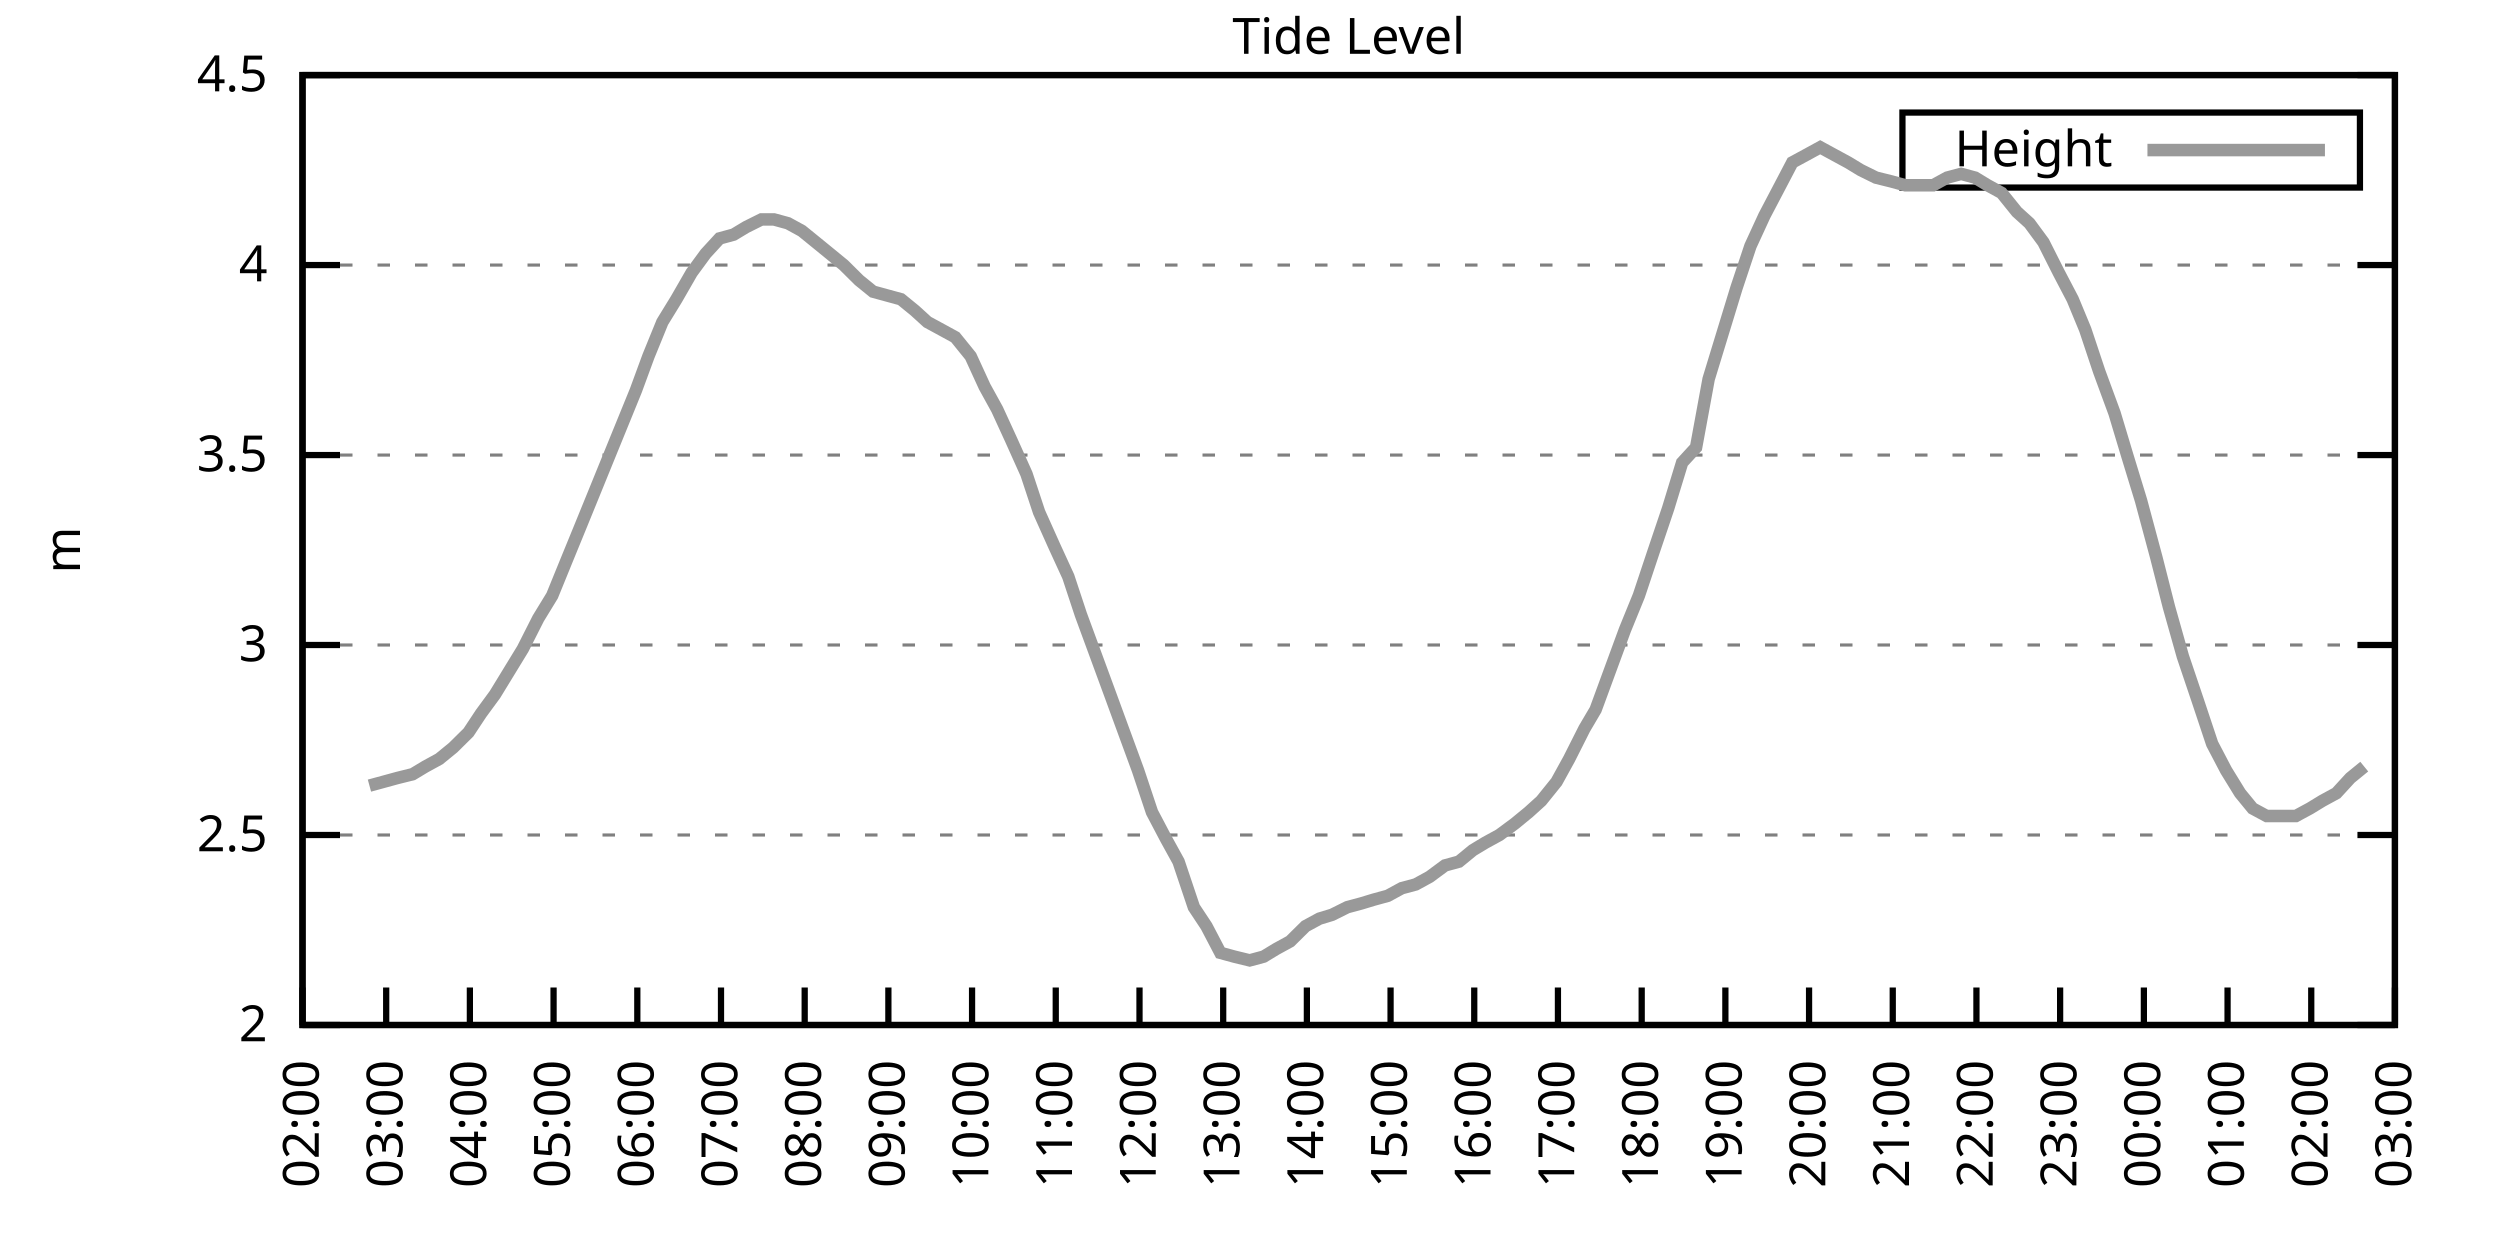
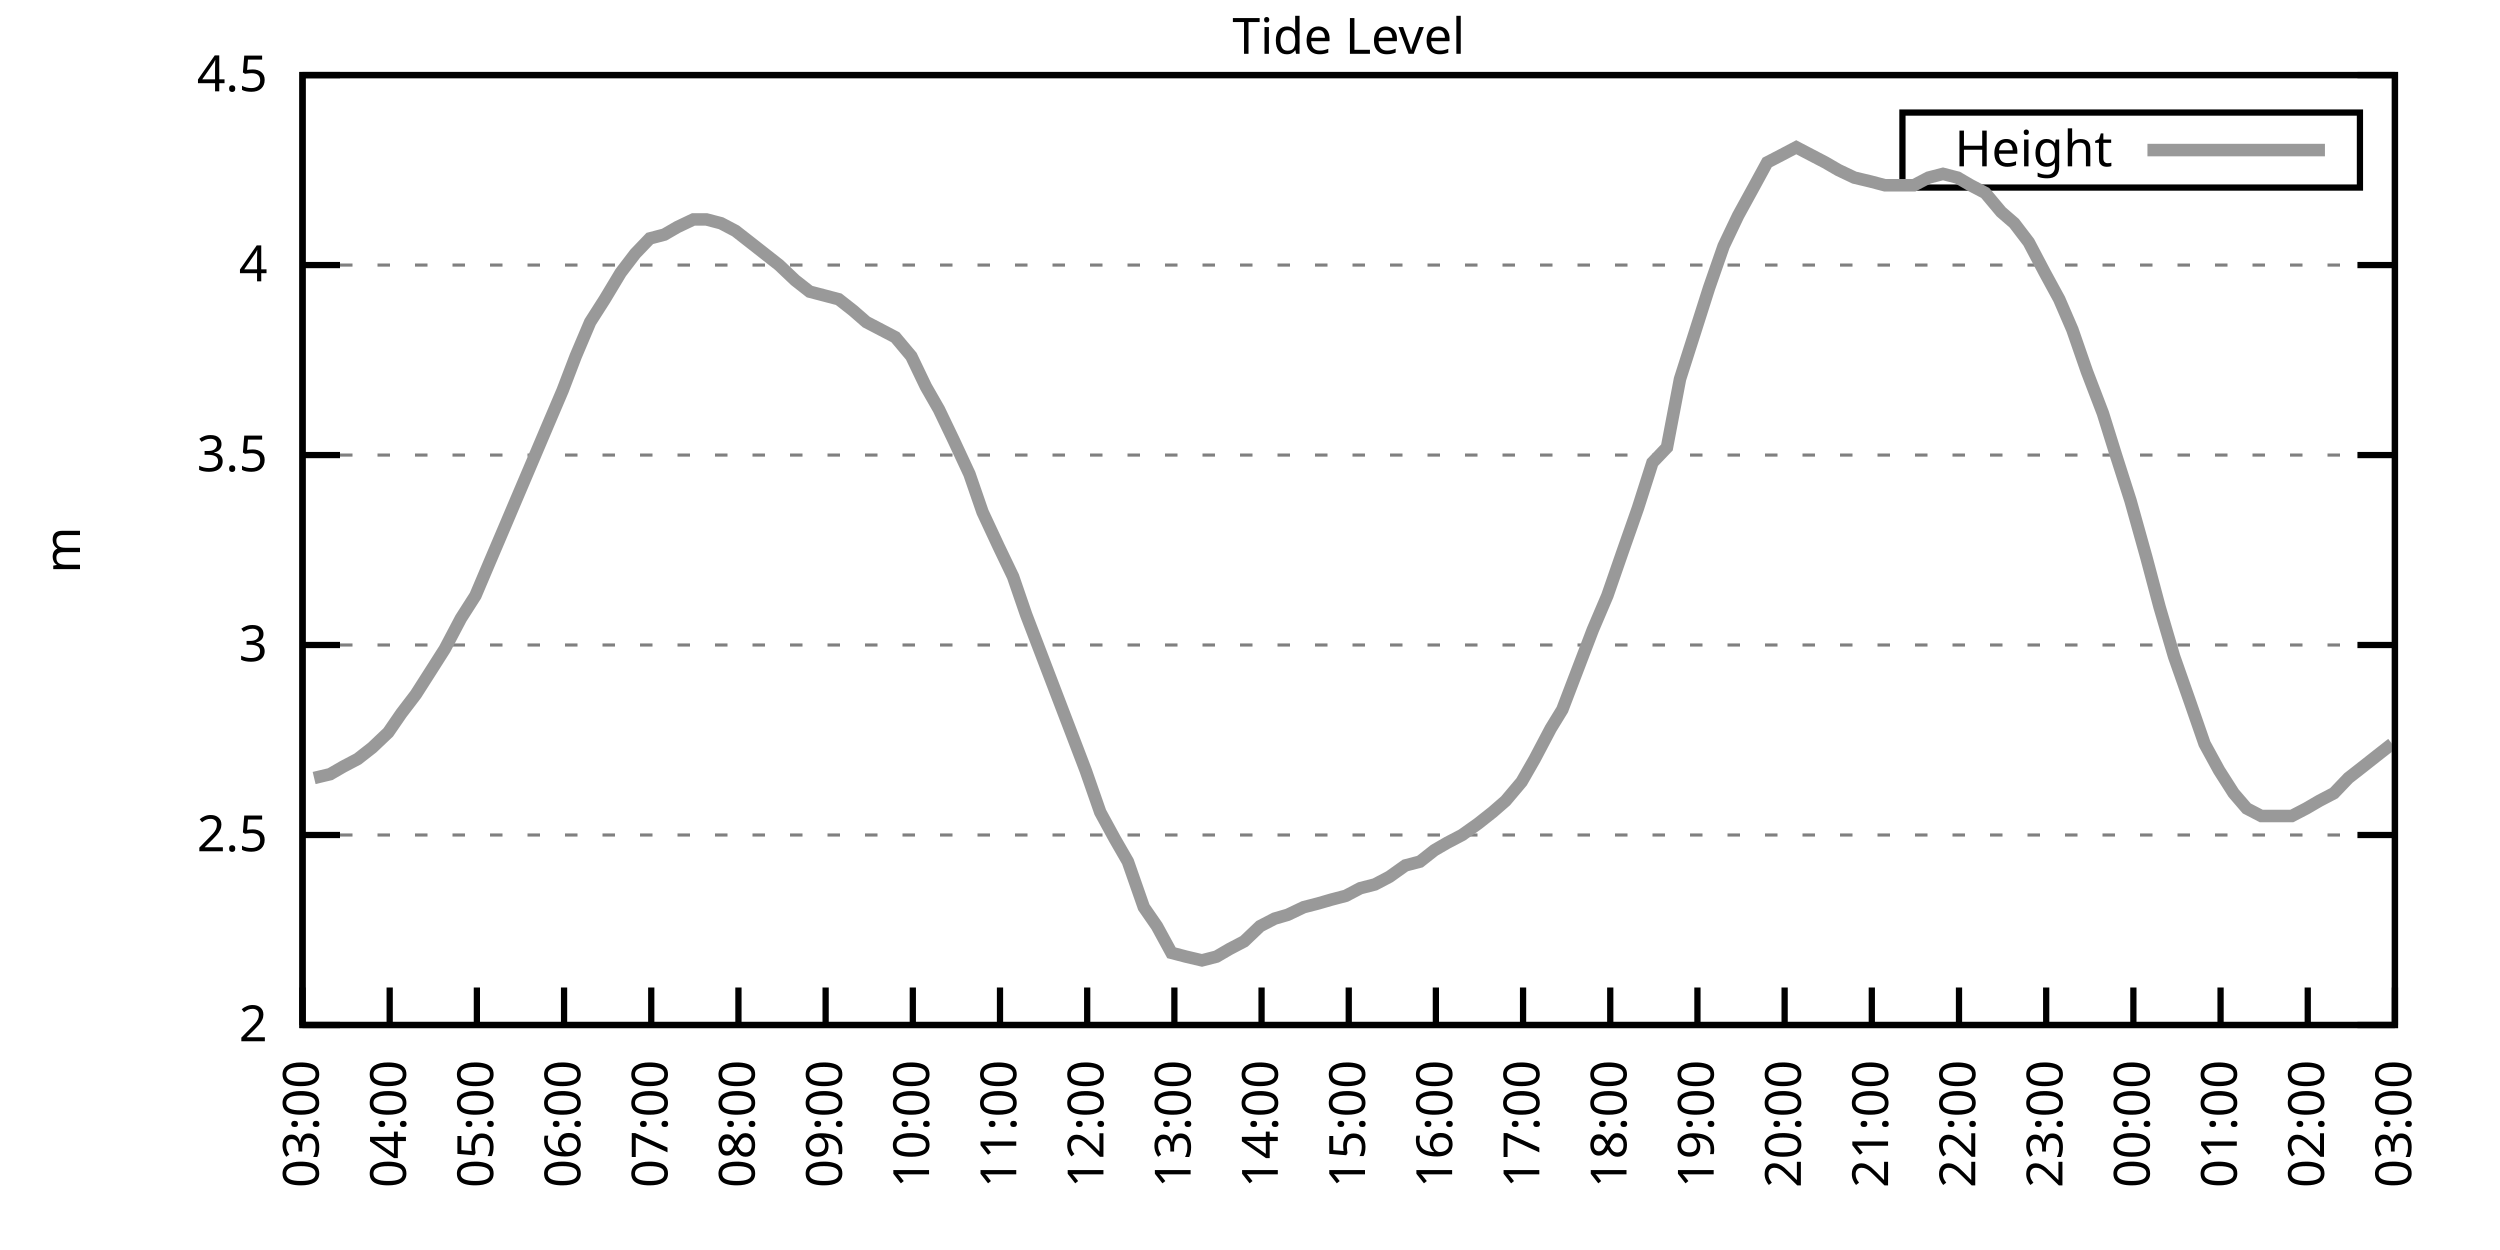
<svg xmlns="http://www.w3.org/2000/svg" xmlns:xlink="http://www.w3.org/1999/xlink" width="400" height="200" viewBox="0 0 400 200">
  <g id="gnuplot_canvas">
    <rect x="0" y="0" width="400" height="200" fill="none" />
    <defs>
      <circle id="gpDot" r="0.5" stroke-width="0.5" stroke="currentColor" />
      <path id="gpPt0" stroke-width="0.333" stroke="currentColor" d="M-1,0 h2 M0,-1 v2" />
      <path id="gpPt1" stroke-width="0.333" stroke="currentColor" d="M-1,-1 L1,1 M1,-1 L-1,1" />
      <path id="gpPt2" stroke-width="0.333" stroke="currentColor" d="M-1,0 L1,0 M0,-1 L0,1 M-1,-1 L1,1 M-1,1 L1,-1" />
      <rect id="gpPt3" stroke-width="0.333" stroke="currentColor" x="-1" y="-1" width="2" height="2" />
      <rect id="gpPt4" stroke-width="0.333" stroke="currentColor" fill="currentColor" x="-1" y="-1" width="2" height="2" />
      <circle id="gpPt5" stroke-width="0.333" stroke="currentColor" cx="0" cy="0" r="1" />
      <use xlink:href="#gpPt5" id="gpPt6" fill="currentColor" stroke="none" />
      <path id="gpPt7" stroke-width="0.333" stroke="currentColor" d="M0,-1.33 L-1.33,0.67 L1.33,0.67 z" />
      <use xlink:href="#gpPt7" id="gpPt8" fill="currentColor" stroke="none" />
      <use xlink:href="#gpPt7" id="gpPt9" stroke="currentColor" transform="rotate(180)" />
      <use xlink:href="#gpPt9" id="gpPt10" fill="currentColor" stroke="none" />
      <use xlink:href="#gpPt3" id="gpPt11" stroke="currentColor" transform="rotate(45)" />
      <use xlink:href="#gpPt11" id="gpPt12" fill="currentColor" stroke="none" />
      <path id="gpPt13" stroke-width="0.333" stroke="currentColor" d="M0,1.330 L1.265,0.411 L0.782,-1.067 L-0.782,-1.076 L-1.265,0.411 z" />
      <use xlink:href="#gpPt13" id="gpPt14" fill="currentColor" stroke="none" />
      <filter id="textbox" filterUnits="objectBoundingBox" x="0" y="0" height="1" width="1">
        <feFlood flood-color="white" flood-opacity="1" result="bgnd" />
        <feComposite in="SourceGraphic" in2="bgnd" operator="atop" />
      </filter>
      <filter id="greybox" filterUnits="objectBoundingBox" x="0" y="0" height="1" width="1">
        <feFlood flood-color="lightgrey" flood-opacity="1" result="grey" />
        <feComposite in="SourceGraphic" in2="grey" operator="atop" />
      </filter>
    </defs>
    <g fill="none" color="white" stroke="currentColor" stroke-width="1.00" stroke-linecap="butt" stroke-linejoin="miter">
</g>
    <g fill="none" color="black" stroke="currentColor" stroke-width="1.00" stroke-linecap="butt" stroke-linejoin="miter">
      <g stroke="none" shape-rendering="crispEdges">
        <polygon fill="rgb(255, 255, 255)" points="48.40,164.00 383.18,164.00 383.18,12.02 48.40,12.02 " />
      </g>
    </g>
    <g fill="none" color="black" stroke="currentColor" stroke-width="1.00" stroke-linecap="butt" stroke-linejoin="miter">
</g>
    <g fill="none" color="black" stroke="black" stroke-width="0.50" stroke-linecap="butt" stroke-linejoin="miter">
</g>
    <g fill="none" color="gray" stroke="currentColor" stroke-width="0.50" stroke-linecap="butt" stroke-linejoin="miter">
      <path stroke="gray" stroke-dasharray="2,4" class="gridline" d="M48.40,164.00 L383.19,164.00  " />
    </g>
    <g fill="none" color="gray" stroke="gray" stroke-width="1.00" stroke-linecap="butt" stroke-linejoin="miter">
</g>
    <g fill="none" color="black" stroke="currentColor" stroke-width="1.00" stroke-linecap="butt" stroke-linejoin="miter">
      <path stroke="black" d="M48.40,164.00 L54.40,164.00 M383.19,164.00 L377.19,164.00  " />
      <g transform="translate(42.80,166.60)" stroke="none" fill="black" font-family="Sans" font-size="8.00" text-anchor="end">
        <text>
          <tspan font-family="Sans"> 2</tspan>
        </text>
      </g>
    </g>
    <g fill="none" color="black" stroke="currentColor" stroke-width="1.00" stroke-linecap="butt" stroke-linejoin="miter">
</g>
    <g fill="none" color="black" stroke="black" stroke-width="0.50" stroke-linecap="butt" stroke-linejoin="miter">
</g>
    <g fill="none" color="gray" stroke="currentColor" stroke-width="0.50" stroke-linecap="butt" stroke-linejoin="miter">
      <path stroke="gray" stroke-dasharray="2,4" class="gridline" d="M48.40,133.60 L383.19,133.60  " />
    </g>
    <g fill="none" color="gray" stroke="gray" stroke-width="1.00" stroke-linecap="butt" stroke-linejoin="miter">
</g>
    <g fill="none" color="black" stroke="currentColor" stroke-width="1.00" stroke-linecap="butt" stroke-linejoin="miter">
      <path stroke="black" d="M48.40,133.60 L54.40,133.60 M383.19,133.60 L377.19,133.60  " />
      <g transform="translate(42.80,136.20)" stroke="none" fill="black" font-family="Sans" font-size="8.00" text-anchor="end">
        <text>
          <tspan font-family="Sans"> 2.5</tspan>
        </text>
      </g>
    </g>
    <g fill="none" color="black" stroke="currentColor" stroke-width="1.00" stroke-linecap="butt" stroke-linejoin="miter">
</g>
    <g fill="none" color="black" stroke="black" stroke-width="0.50" stroke-linecap="butt" stroke-linejoin="miter">
</g>
    <g fill="none" color="gray" stroke="currentColor" stroke-width="0.50" stroke-linecap="butt" stroke-linejoin="miter">
      <path stroke="gray" stroke-dasharray="2,4" class="gridline" d="M48.40,103.20 L383.19,103.20  " />
    </g>
    <g fill="none" color="gray" stroke="gray" stroke-width="1.00" stroke-linecap="butt" stroke-linejoin="miter">
</g>
    <g fill="none" color="black" stroke="currentColor" stroke-width="1.00" stroke-linecap="butt" stroke-linejoin="miter">
      <path stroke="black" d="M48.40,103.20 L54.40,103.20 M383.19,103.20 L377.19,103.20  " />
      <g transform="translate(42.80,105.80)" stroke="none" fill="black" font-family="Sans" font-size="8.00" text-anchor="end">
        <text>
          <tspan font-family="Sans"> 3</tspan>
        </text>
      </g>
    </g>
    <g fill="none" color="black" stroke="currentColor" stroke-width="1.00" stroke-linecap="butt" stroke-linejoin="miter">
</g>
    <g fill="none" color="black" stroke="black" stroke-width="0.50" stroke-linecap="butt" stroke-linejoin="miter">
</g>
    <g fill="none" color="gray" stroke="currentColor" stroke-width="0.50" stroke-linecap="butt" stroke-linejoin="miter">
      <path stroke="gray" stroke-dasharray="2,4" class="gridline" d="M48.40,72.81 L383.19,72.81  " />
    </g>
    <g fill="none" color="gray" stroke="gray" stroke-width="1.00" stroke-linecap="butt" stroke-linejoin="miter">
</g>
    <g fill="none" color="black" stroke="currentColor" stroke-width="1.00" stroke-linecap="butt" stroke-linejoin="miter">
      <path stroke="black" d="M48.40,72.81 L54.40,72.81 M383.19,72.81 L377.19,72.81  " />
      <g transform="translate(42.80,75.41)" stroke="none" fill="black" font-family="Sans" font-size="8.00" text-anchor="end">
        <text>
          <tspan font-family="Sans"> 3.5</tspan>
        </text>
      </g>
    </g>
    <g fill="none" color="black" stroke="currentColor" stroke-width="1.00" stroke-linecap="butt" stroke-linejoin="miter">
</g>
    <g fill="none" color="black" stroke="black" stroke-width="0.50" stroke-linecap="butt" stroke-linejoin="miter">
</g>
    <g fill="none" color="gray" stroke="currentColor" stroke-width="0.50" stroke-linecap="butt" stroke-linejoin="miter">
      <path stroke="gray" stroke-dasharray="2,4" class="gridline" d="M48.40,42.41 L383.19,42.41  " />
    </g>
    <g fill="none" color="gray" stroke="gray" stroke-width="1.00" stroke-linecap="butt" stroke-linejoin="miter">
</g>
    <g fill="none" color="black" stroke="currentColor" stroke-width="1.00" stroke-linecap="butt" stroke-linejoin="miter">
      <path stroke="black" d="M48.40,42.41 L54.40,42.41 M383.19,42.41 L377.19,42.41  " />
      <g transform="translate(42.80,45.01)" stroke="none" fill="black" font-family="Sans" font-size="8.00" text-anchor="end">
        <text>
          <tspan font-family="Sans"> 4</tspan>
        </text>
      </g>
    </g>
    <g fill="none" color="black" stroke="currentColor" stroke-width="1.00" stroke-linecap="butt" stroke-linejoin="miter">
</g>
    <g fill="none" color="black" stroke="black" stroke-width="0.50" stroke-linecap="butt" stroke-linejoin="miter">
</g>
    <g fill="none" color="gray" stroke="currentColor" stroke-width="0.50" stroke-linecap="butt" stroke-linejoin="miter">
      <path stroke="gray" stroke-dasharray="2,4" class="gridline" d="M48.40,12.01 L383.19,12.01  " />
    </g>
    <g fill="none" color="gray" stroke="gray" stroke-width="1.00" stroke-linecap="butt" stroke-linejoin="miter">
</g>
    <g fill="none" color="black" stroke="currentColor" stroke-width="1.00" stroke-linecap="butt" stroke-linejoin="miter">
      <path stroke="black" d="M48.40,12.01 L54.40,12.01 M383.19,12.01 L377.19,12.01  " />
      <g transform="translate(42.80,14.61)" stroke="none" fill="black" font-family="Sans" font-size="8.00" text-anchor="end">
        <text>
          <tspan font-family="Sans"> 4.5</tspan>
        </text>
      </g>
    </g>
    <g fill="none" color="black" stroke="currentColor" stroke-width="1.00" stroke-linecap="butt" stroke-linejoin="miter">
      <path stroke="black" d="M48.40,164.00 L48.40,158.00  " />
      <g transform="translate(51.00,169.60) rotate(270.00)" stroke="none" fill="black" font-family="Sans" font-size="8.00" text-anchor="end">
        <text>
-           <tspan font-family="Sans">02:00</tspan>
-         </text>
-       </g>
-     </g>
-     <g fill="none" color="black" stroke="currentColor" stroke-width="1.00" stroke-linecap="butt" stroke-linejoin="miter">
-       <path stroke="black" d="M61.79,164.00 L61.79,158.00  " />
-       <g transform="translate(64.39,169.60) rotate(270.00)" stroke="none" fill="black" font-family="Sans" font-size="8.00" text-anchor="end">
-         <text>
          <tspan font-family="Sans">03:00</tspan>
        </text>
      </g>
    </g>
    <g fill="none" color="black" stroke="currentColor" stroke-width="1.00" stroke-linecap="butt" stroke-linejoin="miter">
-       <path stroke="black" d="M75.18,164.00 L75.18,158.00  " />
-       <g transform="translate(77.78,169.60) rotate(270.00)" stroke="none" fill="black" font-family="Sans" font-size="8.00" text-anchor="end">
+       <path stroke="black" d="M62.35,164.00 L62.35,158.00  " />
+       <g transform="translate(64.95,169.60) rotate(270.00)" stroke="none" fill="black" font-family="Sans" font-size="8.00" text-anchor="end">
        <text>
          <tspan font-family="Sans">04:00</tspan>
        </text>
      </g>
    </g>
    <g fill="none" color="black" stroke="currentColor" stroke-width="1.00" stroke-linecap="butt" stroke-linejoin="miter">
-       <path stroke="black" d="M88.57,164.00 L88.57,158.00  " />
-       <g transform="translate(91.17,169.60) rotate(270.00)" stroke="none" fill="black" font-family="Sans" font-size="8.00" text-anchor="end">
+       <path stroke="black" d="M76.30,164.00 L76.30,158.00  " />
+       <g transform="translate(78.90,169.60) rotate(270.00)" stroke="none" fill="black" font-family="Sans" font-size="8.00" text-anchor="end">
        <text>
          <tspan font-family="Sans">05:00</tspan>
        </text>
      </g>
    </g>
    <g fill="none" color="black" stroke="currentColor" stroke-width="1.00" stroke-linecap="butt" stroke-linejoin="miter">
-       <path stroke="black" d="M101.97,164.00 L101.97,158.00  " />
-       <g transform="translate(104.57,169.60) rotate(270.00)" stroke="none" fill="black" font-family="Sans" font-size="8.00" text-anchor="end">
+       <path stroke="black" d="M90.25,164.00 L90.25,158.00  " />
+       <g transform="translate(92.85,169.60) rotate(270.00)" stroke="none" fill="black" font-family="Sans" font-size="8.00" text-anchor="end">
        <text>
          <tspan font-family="Sans">06:00</tspan>
        </text>
      </g>
    </g>
    <g fill="none" color="black" stroke="currentColor" stroke-width="1.00" stroke-linecap="butt" stroke-linejoin="miter">
-       <path stroke="black" d="M115.36,164.00 L115.36,158.00  " />
-       <g transform="translate(117.96,169.60) rotate(270.00)" stroke="none" fill="black" font-family="Sans" font-size="8.00" text-anchor="end">
+       <path stroke="black" d="M104.20,164.00 L104.20,158.00  " />
+       <g transform="translate(106.80,169.60) rotate(270.00)" stroke="none" fill="black" font-family="Sans" font-size="8.00" text-anchor="end">
        <text>
          <tspan font-family="Sans">07:00</tspan>
        </text>
      </g>
    </g>
    <g fill="none" color="black" stroke="currentColor" stroke-width="1.00" stroke-linecap="butt" stroke-linejoin="miter">
-       <path stroke="black" d="M128.75,164.00 L128.75,158.00  " />
-       <g transform="translate(131.35,169.60) rotate(270.00)" stroke="none" fill="black" font-family="Sans" font-size="8.00" text-anchor="end">
+       <path stroke="black" d="M118.15,164.00 L118.15,158.00  " />
+       <g transform="translate(120.75,169.60) rotate(270.00)" stroke="none" fill="black" font-family="Sans" font-size="8.00" text-anchor="end">
        <text>
          <tspan font-family="Sans">08:00</tspan>
        </text>
      </g>
    </g>
    <g fill="none" color="black" stroke="currentColor" stroke-width="1.00" stroke-linecap="butt" stroke-linejoin="miter">
-       <path stroke="black" d="M142.14,164.00 L142.14,158.00  " />
-       <g transform="translate(144.74,169.60) rotate(270.00)" stroke="none" fill="black" font-family="Sans" font-size="8.00" text-anchor="end">
+       <path stroke="black" d="M132.10,164.00 L132.10,158.00  " />
+       <g transform="translate(134.70,169.60) rotate(270.00)" stroke="none" fill="black" font-family="Sans" font-size="8.00" text-anchor="end">
        <text>
          <tspan font-family="Sans">09:00</tspan>
        </text>
      </g>
    </g>
    <g fill="none" color="black" stroke="currentColor" stroke-width="1.00" stroke-linecap="butt" stroke-linejoin="miter">
-       <path stroke="black" d="M155.53,164.00 L155.53,158.00  " />
-       <g transform="translate(158.13,169.60) rotate(270.00)" stroke="none" fill="black" font-family="Sans" font-size="8.00" text-anchor="end">
+       <path stroke="black" d="M146.05,164.00 L146.05,158.00  " />
+       <g transform="translate(148.65,169.60) rotate(270.00)" stroke="none" fill="black" font-family="Sans" font-size="8.00" text-anchor="end">
        <text>
          <tspan font-family="Sans">10:00</tspan>
        </text>
      </g>
    </g>
    <g fill="none" color="black" stroke="currentColor" stroke-width="1.00" stroke-linecap="butt" stroke-linejoin="miter">
-       <path stroke="black" d="M168.92,164.00 L168.92,158.00  " />
-       <g transform="translate(171.52,169.60) rotate(270.00)" stroke="none" fill="black" font-family="Sans" font-size="8.00" text-anchor="end">
+       <path stroke="black" d="M160.00,164.00 L160.00,158.00  " />
+       <g transform="translate(162.60,169.60) rotate(270.00)" stroke="none" fill="black" font-family="Sans" font-size="8.00" text-anchor="end">
        <text>
          <tspan font-family="Sans">11:00</tspan>
        </text>
      </g>
    </g>
    <g fill="none" color="black" stroke="currentColor" stroke-width="1.00" stroke-linecap="butt" stroke-linejoin="miter">
-       <path stroke="black" d="M182.32,164.00 L182.32,158.00  " />
-       <g transform="translate(184.92,169.60) rotate(270.00)" stroke="none" fill="black" font-family="Sans" font-size="8.00" text-anchor="end">
+       <path stroke="black" d="M173.95,164.00 L173.95,158.00  " />
+       <g transform="translate(176.55,169.60) rotate(270.00)" stroke="none" fill="black" font-family="Sans" font-size="8.00" text-anchor="end">
        <text>
          <tspan font-family="Sans">12:00</tspan>
        </text>
      </g>
    </g>
    <g fill="none" color="black" stroke="currentColor" stroke-width="1.00" stroke-linecap="butt" stroke-linejoin="miter">
-       <path stroke="black" d="M195.71,164.00 L195.71,158.00  " />
-       <g transform="translate(198.31,169.60) rotate(270.00)" stroke="none" fill="black" font-family="Sans" font-size="8.00" text-anchor="end">
+       <path stroke="black" d="M187.90,164.00 L187.90,158.00  " />
+       <g transform="translate(190.50,169.60) rotate(270.00)" stroke="none" fill="black" font-family="Sans" font-size="8.00" text-anchor="end">
        <text>
          <tspan font-family="Sans">13:00</tspan>
        </text>
      </g>
    </g>
    <g fill="none" color="black" stroke="currentColor" stroke-width="1.00" stroke-linecap="butt" stroke-linejoin="miter">
-       <path stroke="black" d="M209.10,164.00 L209.10,158.00  " />
-       <g transform="translate(211.70,169.60) rotate(270.00)" stroke="none" fill="black" font-family="Sans" font-size="8.00" text-anchor="end">
+       <path stroke="black" d="M201.85,164.00 L201.85,158.00  " />
+       <g transform="translate(204.45,169.60) rotate(270.00)" stroke="none" fill="black" font-family="Sans" font-size="8.00" text-anchor="end">
        <text>
          <tspan font-family="Sans">14:00</tspan>
        </text>
      </g>
    </g>
    <g fill="none" color="black" stroke="currentColor" stroke-width="1.00" stroke-linecap="butt" stroke-linejoin="miter">
-       <path stroke="black" d="M222.49,164.00 L222.49,158.00  " />
-       <g transform="translate(225.09,169.60) rotate(270.00)" stroke="none" fill="black" font-family="Sans" font-size="8.00" text-anchor="end">
+       <path stroke="black" d="M215.80,164.00 L215.80,158.00  " />
+       <g transform="translate(218.40,169.60) rotate(270.00)" stroke="none" fill="black" font-family="Sans" font-size="8.00" text-anchor="end">
        <text>
          <tspan font-family="Sans">15:00</tspan>
        </text>
      </g>
    </g>
    <g fill="none" color="black" stroke="currentColor" stroke-width="1.00" stroke-linecap="butt" stroke-linejoin="miter">
-       <path stroke="black" d="M235.88,164.00 L235.88,158.00  " />
-       <g transform="translate(238.48,169.60) rotate(270.00)" stroke="none" fill="black" font-family="Sans" font-size="8.00" text-anchor="end">
+       <path stroke="black" d="M229.74,164.00 L229.74,158.00  " />
+       <g transform="translate(232.34,169.60) rotate(270.00)" stroke="none" fill="black" font-family="Sans" font-size="8.00" text-anchor="end">
        <text>
          <tspan font-family="Sans">16:00</tspan>
        </text>
      </g>
    </g>
    <g fill="none" color="black" stroke="currentColor" stroke-width="1.00" stroke-linecap="butt" stroke-linejoin="miter">
-       <path stroke="black" d="M249.27,164.00 L249.27,158.00  " />
-       <g transform="translate(251.87,169.60) rotate(270.00)" stroke="none" fill="black" font-family="Sans" font-size="8.00" text-anchor="end">
+       <path stroke="black" d="M243.69,164.00 L243.69,158.00  " />
+       <g transform="translate(246.29,169.60) rotate(270.00)" stroke="none" fill="black" font-family="Sans" font-size="8.00" text-anchor="end">
        <text>
          <tspan font-family="Sans">17:00</tspan>
        </text>
      </g>
    </g>
    <g fill="none" color="black" stroke="currentColor" stroke-width="1.00" stroke-linecap="butt" stroke-linejoin="miter">
-       <path stroke="black" d="M262.67,164.00 L262.67,158.00  " />
-       <g transform="translate(265.27,169.60) rotate(270.00)" stroke="none" fill="black" font-family="Sans" font-size="8.00" text-anchor="end">
+       <path stroke="black" d="M257.64,164.00 L257.64,158.00  " />
+       <g transform="translate(260.24,169.60) rotate(270.00)" stroke="none" fill="black" font-family="Sans" font-size="8.00" text-anchor="end">
        <text>
          <tspan font-family="Sans">18:00</tspan>
        </text>
      </g>
    </g>
    <g fill="none" color="black" stroke="currentColor" stroke-width="1.00" stroke-linecap="butt" stroke-linejoin="miter">
-       <path stroke="black" d="M276.06,164.00 L276.06,158.00  " />
-       <g transform="translate(278.66,169.60) rotate(270.00)" stroke="none" fill="black" font-family="Sans" font-size="8.00" text-anchor="end">
+       <path stroke="black" d="M271.59,164.00 L271.59,158.00  " />
+       <g transform="translate(274.19,169.60) rotate(270.00)" stroke="none" fill="black" font-family="Sans" font-size="8.00" text-anchor="end">
        <text>
          <tspan font-family="Sans">19:00</tspan>
        </text>
      </g>
    </g>
    <g fill="none" color="black" stroke="currentColor" stroke-width="1.00" stroke-linecap="butt" stroke-linejoin="miter">
-       <path stroke="black" d="M289.45,164.00 L289.45,158.00  " />
-       <g transform="translate(292.05,169.60) rotate(270.00)" stroke="none" fill="black" font-family="Sans" font-size="8.00" text-anchor="end">
+       <path stroke="black" d="M285.54,164.00 L285.54,158.00  " />
+       <g transform="translate(288.14,169.60) rotate(270.00)" stroke="none" fill="black" font-family="Sans" font-size="8.00" text-anchor="end">
        <text>
          <tspan font-family="Sans">20:00</tspan>
        </text>
      </g>
    </g>
    <g fill="none" color="black" stroke="currentColor" stroke-width="1.00" stroke-linecap="butt" stroke-linejoin="miter">
-       <path stroke="black" d="M302.84,164.00 L302.84,158.00  " />
-       <g transform="translate(305.44,169.60) rotate(270.00)" stroke="none" fill="black" font-family="Sans" font-size="8.00" text-anchor="end">
+       <path stroke="black" d="M299.49,164.00 L299.49,158.00  " />
+       <g transform="translate(302.09,169.60) rotate(270.00)" stroke="none" fill="black" font-family="Sans" font-size="8.00" text-anchor="end">
        <text>
          <tspan font-family="Sans">21:00</tspan>
        </text>
      </g>
    </g>
    <g fill="none" color="black" stroke="currentColor" stroke-width="1.00" stroke-linecap="butt" stroke-linejoin="miter">
-       <path stroke="black" d="M316.23,164.00 L316.23,158.00  " />
-       <g transform="translate(318.83,169.60) rotate(270.00)" stroke="none" fill="black" font-family="Sans" font-size="8.00" text-anchor="end">
+       <path stroke="black" d="M313.44,164.00 L313.44,158.00  " />
+       <g transform="translate(316.04,169.60) rotate(270.00)" stroke="none" fill="black" font-family="Sans" font-size="8.00" text-anchor="end">
        <text>
          <tspan font-family="Sans">22:00</tspan>
        </text>
      </g>
    </g>
    <g fill="none" color="black" stroke="currentColor" stroke-width="1.00" stroke-linecap="butt" stroke-linejoin="miter">
-       <path stroke="black" d="M329.62,164.00 L329.62,158.00  " />
-       <g transform="translate(332.22,169.60) rotate(270.00)" stroke="none" fill="black" font-family="Sans" font-size="8.00" text-anchor="end">
+       <path stroke="black" d="M327.39,164.00 L327.39,158.00  " />
+       <g transform="translate(329.99,169.60) rotate(270.00)" stroke="none" fill="black" font-family="Sans" font-size="8.00" text-anchor="end">
        <text>
          <tspan font-family="Sans">23:00</tspan>
        </text>
      </g>
    </g>
    <g fill="none" color="black" stroke="currentColor" stroke-width="1.00" stroke-linecap="butt" stroke-linejoin="miter">
-       <path stroke="black" d="M343.02,164.00 L343.02,158.00  " />
-       <g transform="translate(345.62,169.60) rotate(270.00)" stroke="none" fill="black" font-family="Sans" font-size="8.00" text-anchor="end">
+       <path stroke="black" d="M341.34,164.00 L341.34,158.00  " />
+       <g transform="translate(343.94,169.60) rotate(270.00)" stroke="none" fill="black" font-family="Sans" font-size="8.00" text-anchor="end">
        <text>
          <tspan font-family="Sans">00:00</tspan>
        </text>
      </g>
    </g>
    <g fill="none" color="black" stroke="currentColor" stroke-width="1.00" stroke-linecap="butt" stroke-linejoin="miter">
-       <path stroke="black" d="M356.41,164.00 L356.41,158.00  " />
-       <g transform="translate(359.01,169.60) rotate(270.00)" stroke="none" fill="black" font-family="Sans" font-size="8.00" text-anchor="end">
+       <path stroke="black" d="M355.29,164.00 L355.29,158.00  " />
+       <g transform="translate(357.89,169.60) rotate(270.00)" stroke="none" fill="black" font-family="Sans" font-size="8.00" text-anchor="end">
        <text>
          <tspan font-family="Sans">01:00</tspan>
        </text>
      </g>
    </g>
    <g fill="none" color="black" stroke="currentColor" stroke-width="1.00" stroke-linecap="butt" stroke-linejoin="miter">
-       <path stroke="black" d="M369.80,164.00 L369.80,158.00  " />
-       <g transform="translate(372.40,169.60) rotate(270.00)" stroke="none" fill="black" font-family="Sans" font-size="8.00" text-anchor="end">
+       <path stroke="black" d="M369.24,164.00 L369.24,158.00  " />
+       <g transform="translate(371.84,169.60) rotate(270.00)" stroke="none" fill="black" font-family="Sans" font-size="8.00" text-anchor="end">
        <text>
          <tspan font-family="Sans">02:00</tspan>
        </text>
      </g>
    </g>
    <g fill="none" color="black" stroke="currentColor" stroke-width="1.00" stroke-linecap="butt" stroke-linejoin="miter">
      <path stroke="black" d="M383.19,164.00 L383.19,158.00  " />
      <g transform="translate(385.79,169.60) rotate(270.00)" stroke="none" fill="black" font-family="Sans" font-size="8.00" text-anchor="end">
        <text>
          <tspan font-family="Sans">03:00</tspan>
        </text>
      </g>
    </g>
    <g fill="none" color="black" stroke="currentColor" stroke-width="1.00" stroke-linecap="butt" stroke-linejoin="miter">
</g>
    <g fill="none" color="black" stroke="currentColor" stroke-width="1.00" stroke-linecap="butt" stroke-linejoin="miter">
      <path stroke="black" d="M48.40,12.01 L48.40,164.00 L383.19,164.00 L383.19,12.01 L48.40,12.01 Z  " />
    </g>
    <g fill="none" color="black" stroke="currentColor" stroke-width="1.00" stroke-linecap="butt" stroke-linejoin="miter">
</g>
    <g fill="none" color="black" stroke="currentColor" stroke-width="1.00" stroke-linecap="butt" stroke-linejoin="miter">
      <path stroke="black" d="M304.39,30.01 L304.39,18.01 L377.59,18.01 L377.59,30.01 L304.39,30.01 Z  " />
    </g>
    <g id="Tide_level_plot_1">
      <g fill="none" color="white" stroke="black" stroke-width="2.00" stroke-linecap="butt" stroke-linejoin="miter">
</g>
      <g fill="none" color="black" stroke="currentColor" stroke-width="2.00" stroke-linecap="butt" stroke-linejoin="miter">
        <g transform="translate(337.99,26.61)" stroke="none" fill="black" font-family="Sans" font-size="8.00" text-anchor="end">
          <text>
            <tspan font-family="Sans">Height</tspan>
          </text>
        </g>
      </g>
      <g fill="none" color="black" stroke="currentColor" stroke-width="2.00" stroke-linecap="butt" stroke-linejoin="miter">
-         <path stroke="rgb(153, 153, 153)" d="M343.59,24.01 L371.99,24.01 M59.11,125.70 L61.35,125.09 L63.58,124.48 L66.03,123.87 L68.04,122.66 L70.27,121.44   L72.50,119.62 L74.96,117.19 L76.97,114.15 L79.20,111.11 L81.43,107.46 L83.66,103.81 L86.12,98.95 L88.35,95.30   L90.58,89.83 L92.82,84.36 L95.05,78.89 L97.28,73.41 L99.51,67.94 L101.74,62.47 L103.75,57.00 L105.98,51.53   L108.22,47.88 L110.67,43.62 L112.90,40.58 L115.13,38.15 L117.37,37.54 L119.38,36.33 L121.83,35.11 L123.84,35.11   L126.07,35.72 L128.30,36.94 L130.54,38.76 L132.77,40.58 L135.00,42.41 L137.45,44.84 L139.69,46.66 L141.92,47.27   L144.15,47.88 L146.38,49.70 L148.39,51.53 L150.62,52.74 L152.85,53.96 L155.31,57.00 L157.54,61.86 L159.55,65.51   L161.78,70.37 L164.24,75.85 L166.25,81.93 L168.70,87.40 L170.93,92.26 L172.94,98.34 L175.40,105.03 L177.41,110.50   L179.86,117.19 L182.09,123.27 L184.32,129.95 L186.56,134.21 L188.57,137.86 L191.02,145.15 L193.03,148.19 L195.26,152.45   L197.49,153.06 L199.95,153.66 L202.18,153.06 L204.19,151.84 L206.42,150.62 L208.88,148.19 L211.11,146.98 L213.12,146.37   L215.57,145.15 L217.80,144.55 L219.81,143.94 L222.04,143.33 L224.28,142.11 L226.51,141.51 L228.74,140.29 L231.20,138.47   L233.43,137.86 L235.66,136.03 L237.67,134.82 L239.90,133.60 L242.36,131.78 L244.59,129.95 L246.60,128.13 L249.05,125.09   L251.06,121.44 L253.51,116.58 L255.30,113.54 L257.98,106.24 L259.99,100.77 L262.22,95.30 L264.45,88.61 L266.91,81.32   L269.14,74.02 L271.37,71.59 L273.38,60.65 L275.61,53.35 L277.84,46.06 L280.07,39.37 L282.31,34.50 L284.54,30.25   L286.77,25.99 L289.00,24.78 L291.23,23.56 L293.47,24.78 L295.70,25.99 L297.71,27.21 L300.16,28.42 L302.62,29.03   L304.85,29.64 L306.86,29.64 L309.31,29.64 L311.54,28.42 L313.78,27.82 L316.01,28.42 L318.02,29.64 L320.25,30.86   L322.70,33.90 L324.71,35.72 L326.95,38.76 L329.40,43.62 L331.63,47.88 L333.64,52.74 L335.87,59.43 L338.33,66.12   L340.34,72.81 L342.57,80.10 L345.02,89.22 L347.03,97.12 L349.26,105.03 L351.72,112.32 L353.95,119.01 L356.18,123.27   L358.42,126.91 L360.42,129.35 L362.66,130.56 L364.89,130.56 L367.34,130.56 L369.58,129.35 L371.58,128.13 L373.82,126.91   L376.05,124.48 L378.28,122.66  " />
+         <path stroke="rgb(153, 153, 153)" d="M343.59,24.01 L371.99,24.01 M50.26,124.48 L52.82,123.87 L54.91,122.66 L57.23,121.44 L59.56,119.62 L62.12,117.19   L64.21,114.15 L66.53,111.11 L68.86,107.46 L71.18,103.81 L73.74,98.95 L76.07,95.30 L78.39,89.83 L80.72,84.36   L83.04,78.89 L85.37,73.41 L87.69,67.94 L90.02,62.47 L92.11,57.00 L94.43,51.53 L96.76,47.88 L99.32,43.62   L101.64,40.58 L103.97,38.15 L106.29,37.54 L108.38,36.33 L110.94,35.11 L113.03,35.11 L115.36,35.72 L117.68,36.94   L120.01,38.76 L122.33,40.58 L124.66,42.41 L127.22,44.84 L129.54,46.66 L131.87,47.27 L134.19,47.88 L136.51,49.70   L138.61,51.53 L140.93,52.74 L143.26,53.96 L145.81,57.00 L148.14,61.86 L150.23,65.51 L152.56,70.37 L155.11,75.85   L157.21,81.93 L159.76,87.40 L162.09,92.26 L164.18,98.34 L166.74,105.03 L168.83,110.50 L171.39,117.19 L173.71,123.27   L176.04,129.95 L178.36,134.21 L180.46,137.86 L183.01,145.15 L185.11,148.19 L187.43,152.45 L189.76,153.06 L192.31,153.66   L194.64,153.06 L196.73,151.84 L199.06,150.62 L201.61,148.19 L203.94,146.98 L206.03,146.37 L208.59,145.15 L210.91,144.55   L213.01,143.94 L215.33,143.33 L217.65,142.11 L219.98,141.51 L222.30,140.29 L224.86,138.47 L227.19,137.86 L229.51,136.03   L231.60,134.82 L233.93,133.60 L236.49,131.78 L238.81,129.95 L240.90,128.13 L243.46,125.09 L245.55,121.44 L248.11,116.58   L249.97,113.54 L252.76,106.24 L254.85,100.77 L257.18,95.30 L259.50,88.61 L262.06,81.32 L264.39,74.02 L266.71,71.59   L268.80,60.65 L271.13,53.35 L273.45,46.06 L275.78,39.37 L278.10,34.50 L280.43,30.25 L282.75,25.99 L285.08,24.78   L287.40,23.56 L289.73,24.78 L292.05,25.99 L294.15,27.21 L296.70,28.42 L299.26,29.03 L301.58,29.64 L303.68,29.64   L306.23,29.64 L308.56,28.42 L310.88,27.82 L313.21,28.42 L315.30,29.64 L317.63,30.86 L320.18,33.90 L322.28,35.72   L324.60,38.76 L327.16,43.62 L329.48,47.88 L331.58,52.74 L333.90,59.43 L336.46,66.12 L338.55,72.81 L340.88,80.10   L343.43,89.22 L345.53,97.12 L347.85,105.03 L350.41,112.32 L352.73,119.01 L355.06,123.27 L357.38,126.91 L359.48,129.35   L361.80,130.56 L364.13,130.56 L366.68,130.56 L369.01,129.35 L371.10,128.13 L373.43,126.91 L375.75,124.48 L378.08,122.66   L380.40,120.83 L382.73,119.01  " />
      </g>
    </g>
    <g fill="none" color="black" stroke="currentColor" stroke-width="2.00" stroke-linecap="butt" stroke-linejoin="miter">
</g>
    <g fill="none" color="black" stroke="black" stroke-width="1.00" stroke-linecap="butt" stroke-linejoin="miter">
</g>
    <g fill="none" color="black" stroke="currentColor" stroke-width="1.00" stroke-linecap="butt" stroke-linejoin="miter">
      <path stroke="black" d="M48.40,12.01 L48.40,164.00 L383.19,164.00 L383.19,12.01 L48.40,12.01 Z  " />
      <g transform="translate(12.80,88.01) rotate(270.00)" stroke="none" fill="black" font-family="Sans" font-size="8.00" text-anchor="middle">
        <text>
          <tspan font-family="Sans">m</tspan>
        </text>
      </g>
    </g>
    <g fill="none" color="black" stroke="currentColor" stroke-width="1.00" stroke-linecap="butt" stroke-linejoin="miter">
</g>
    <g fill="none" color="black" stroke="currentColor" stroke-width="1.00" stroke-linecap="butt" stroke-linejoin="miter">
      <g transform="translate(215.79,8.61)" stroke="none" fill="black" font-family="Sans" font-size="8.00" text-anchor="middle">
        <text>
          <tspan font-family="Sans">Tide Level</tspan>
        </text>
      </g>
    </g>
    <g fill="none" color="black" stroke="currentColor" stroke-width="1.00" stroke-linecap="butt" stroke-linejoin="miter">
</g>
  </g>
</svg>
